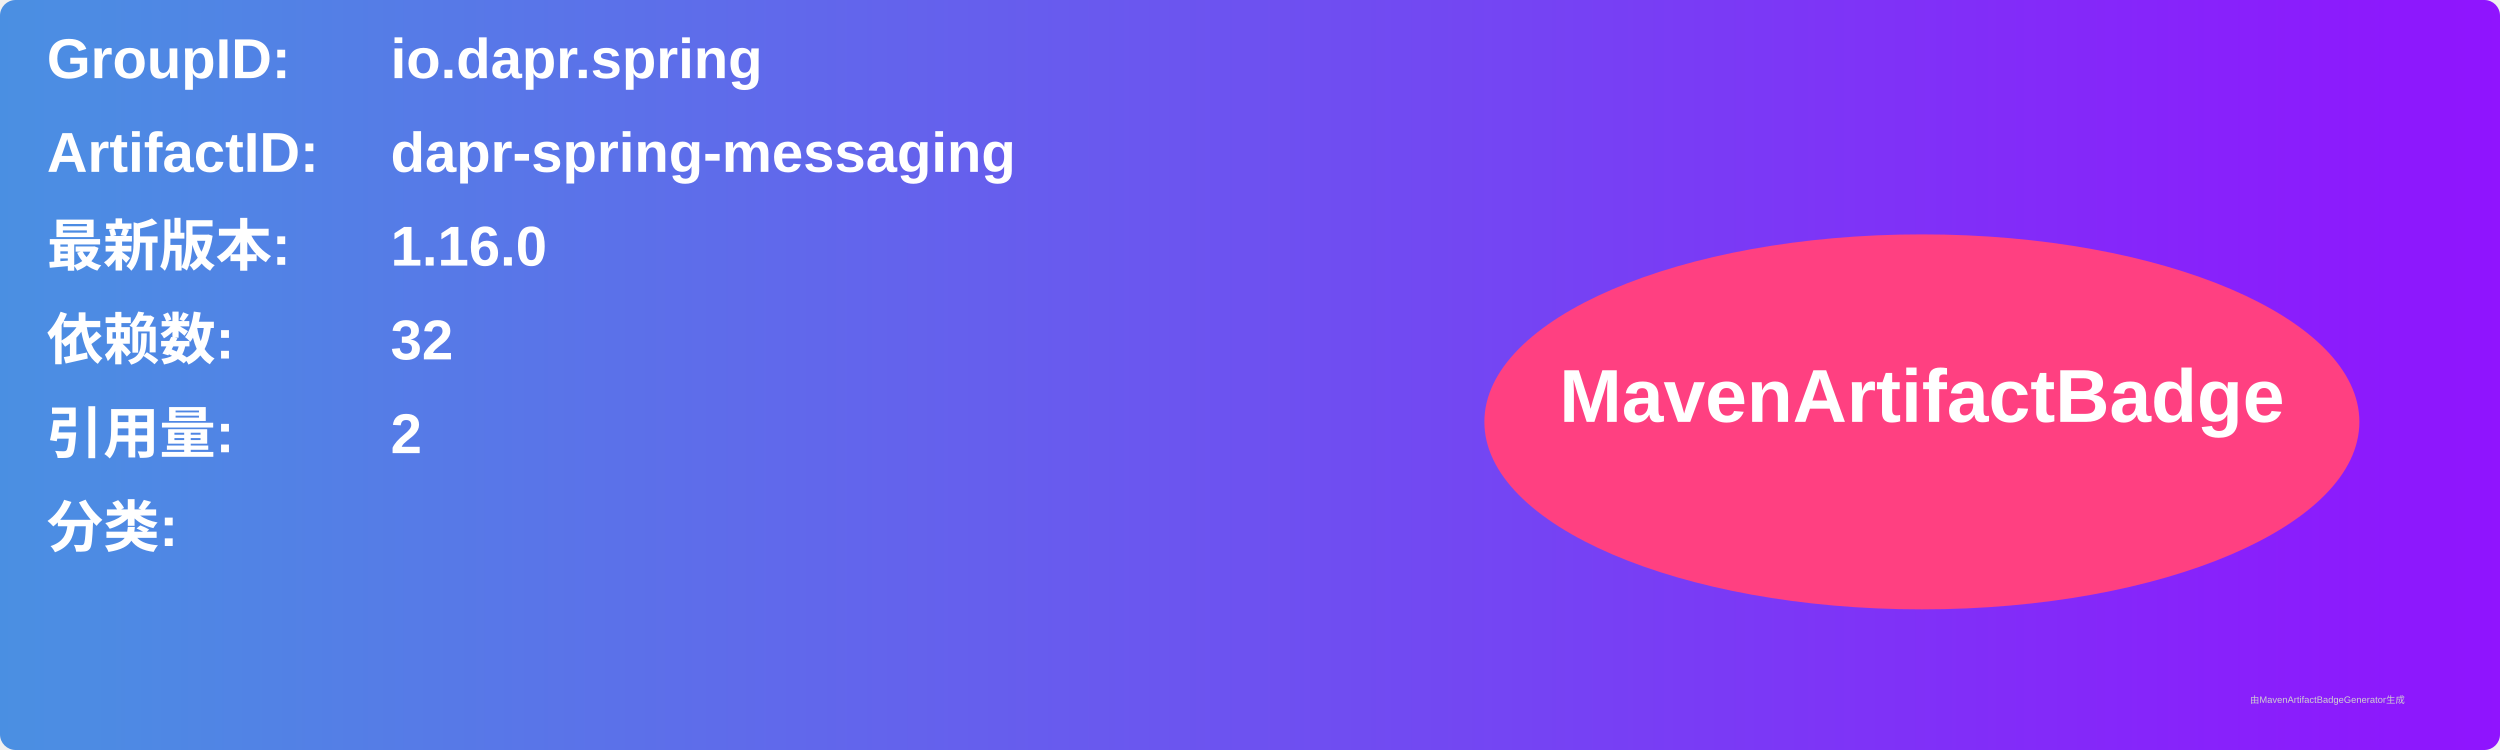
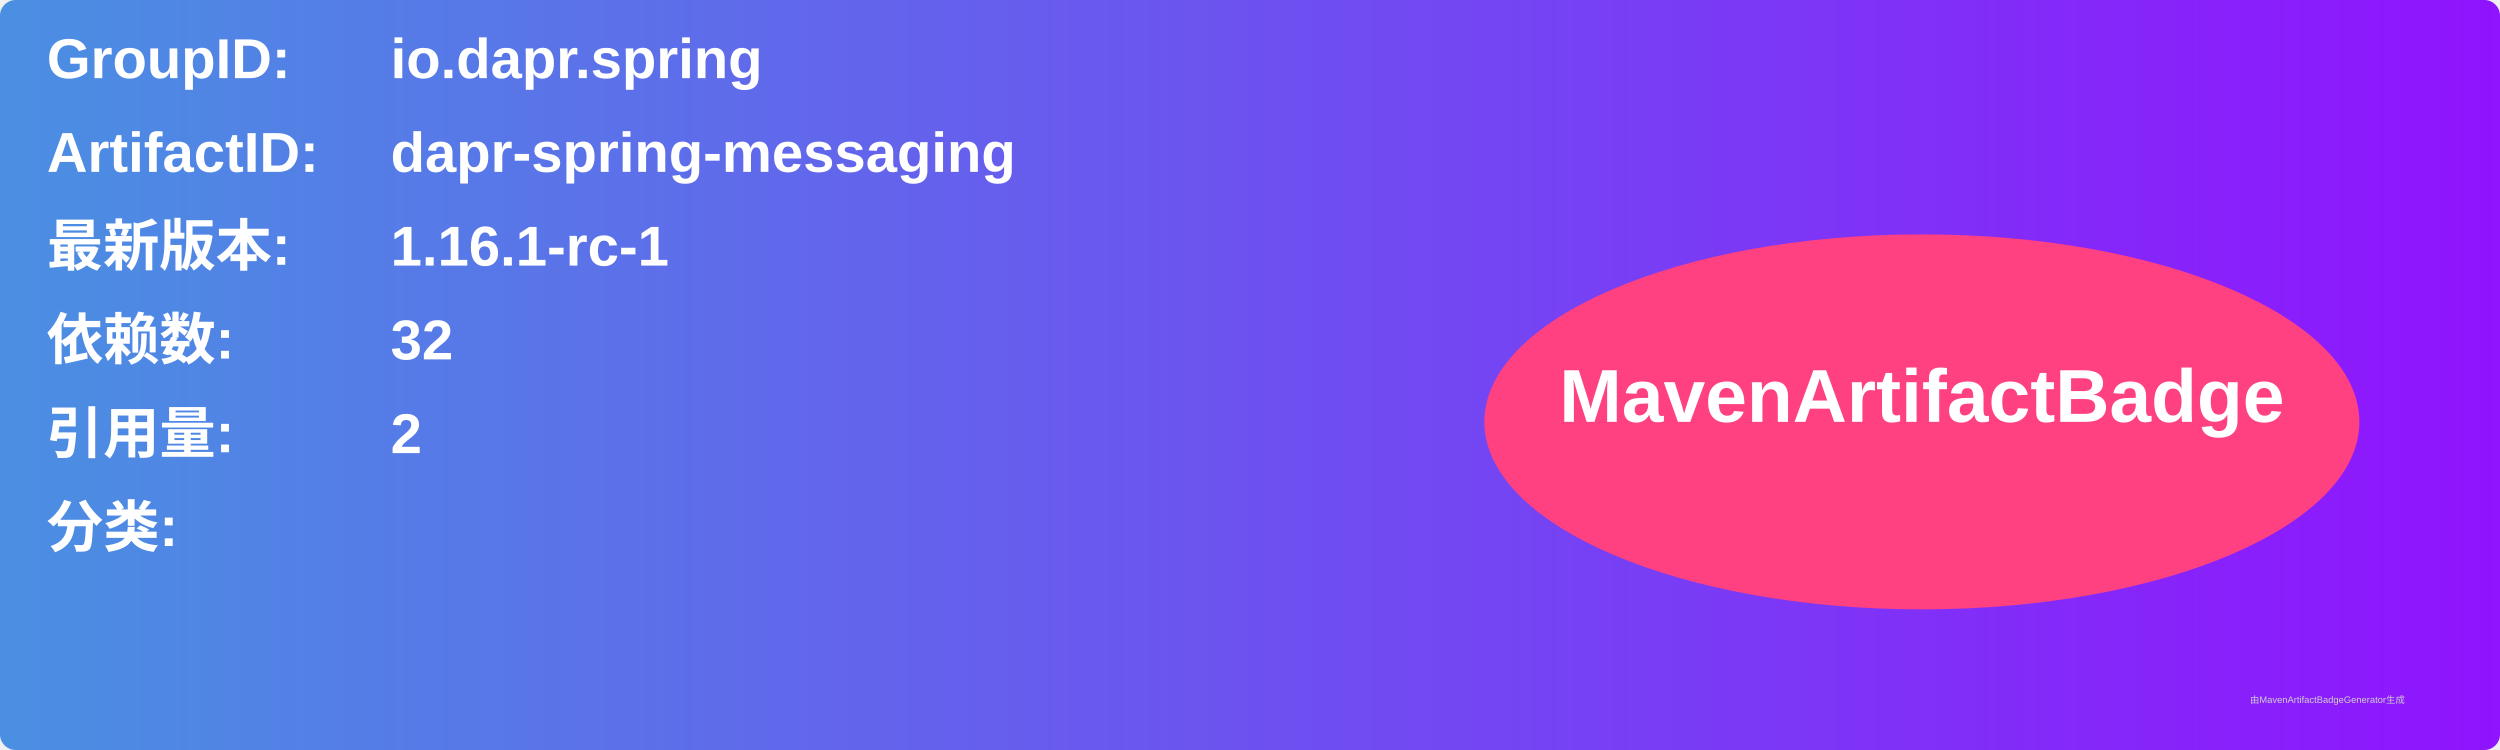
<svg xmlns="http://www.w3.org/2000/svg" width="800" height="240" viewBox="0 0 800 240">
  <linearGradient id="grad" x1="0%" y1="0%" x2="100%" y2="0%">
    <stop offset="0%" stop-color="#4a90e2" />
    <stop offset="100%" stop-color="#9013fe" />
  </linearGradient>
  <rect width="100%" height="100%" rx="5" ry="5" fill="url(#grad)" />
  <g transform="translate(15, 15)">
    <text x="0" y="10" font-family="Arial" font-size="18" fill="white" font-weight="bold" width="260">GroupID:</text>
    <text x="110" y="10" font-family="Arial" font-size="18" fill="white" font-weight="bold" width="460">io.dapr.spring</text>
    <text x="0" y="40" font-family="Arial" font-size="18" fill="white" font-weight="bold" width="260">ArtifactID:</text>
    <text x="110" y="40" font-family="Arial" font-size="18" fill="white" font-weight="bold" width="460">dapr-spring-messaging</text>
    <text x="0" y="70" font-family="Arial" font-size="18" fill="white" font-weight="bold">最新版本:</text>
    <text x="110" y="70" font-family="Arial" font-size="18" fill="white" font-weight="bold">
-       <tspan font-weight="bold">1.16.0</tspan>
+       <tspan font-weight="bold">1.16.1-rc-1</tspan>
    </text>
    <text x="0" y="100" font-family="Arial" font-size="18" fill="white" font-weight="bold">依赖数: </text>
    <text x="110" y="100" font-family="Arial" font-size="18" fill="white">
      <tspan font-weight="bold">32</tspan>
    </text>
    <text x="0" y="130" font-family="Arial" font-size="18" fill="white" font-weight="bold">引用量: </text>
    <text x="110" y="130" font-family="Arial" font-size="18" fill="white">
      <tspan font-weight="bold">2</tspan>
    </text>
    <text x="0" y="160" font-family="Arial" font-size="18" fill="white" font-weight="bold">分类:</text>
    <text x="10" y="190" font-family="Arial" font-size="10" fill="white">
      <tspan font-weight="bold" />
    </text>
    <ellipse cx="600" cy="120" rx="140" ry="60" fill="#ff4081" />
    <text x="600" y="120" text-anchor="middle" font-family="Arial" font-size="24" fill="white" font-weight="bold">MavenArtifactBadge</text>
  </g>
  <text x="720" y="225" font-family="Arial" font-size="3" fill="#d0d0d0">由MavenArtifactBadgeGenerator生成</text>
</svg>
